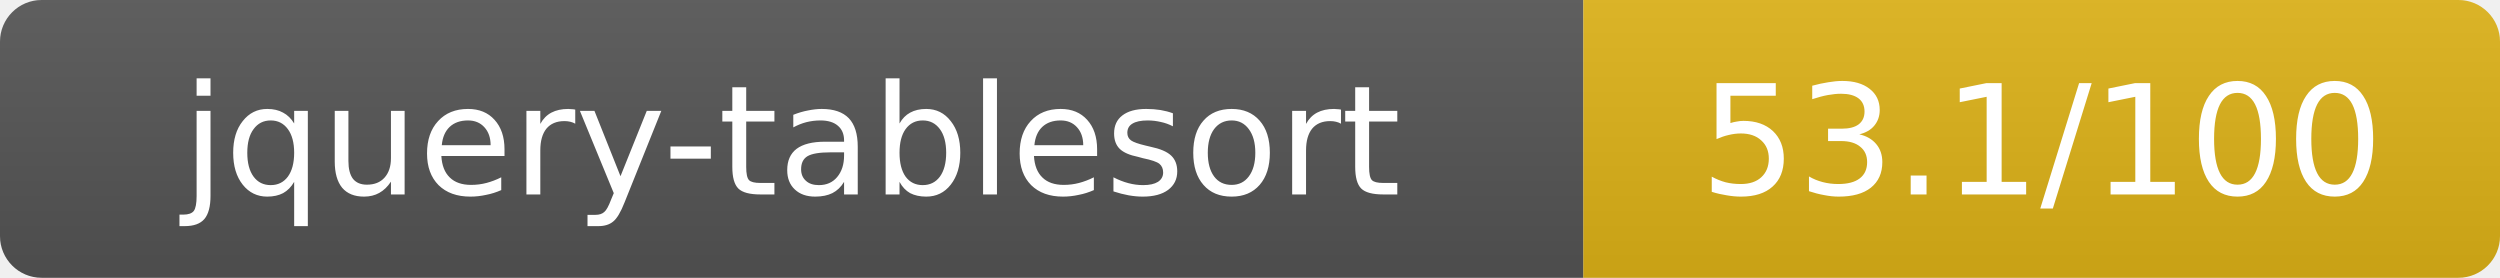
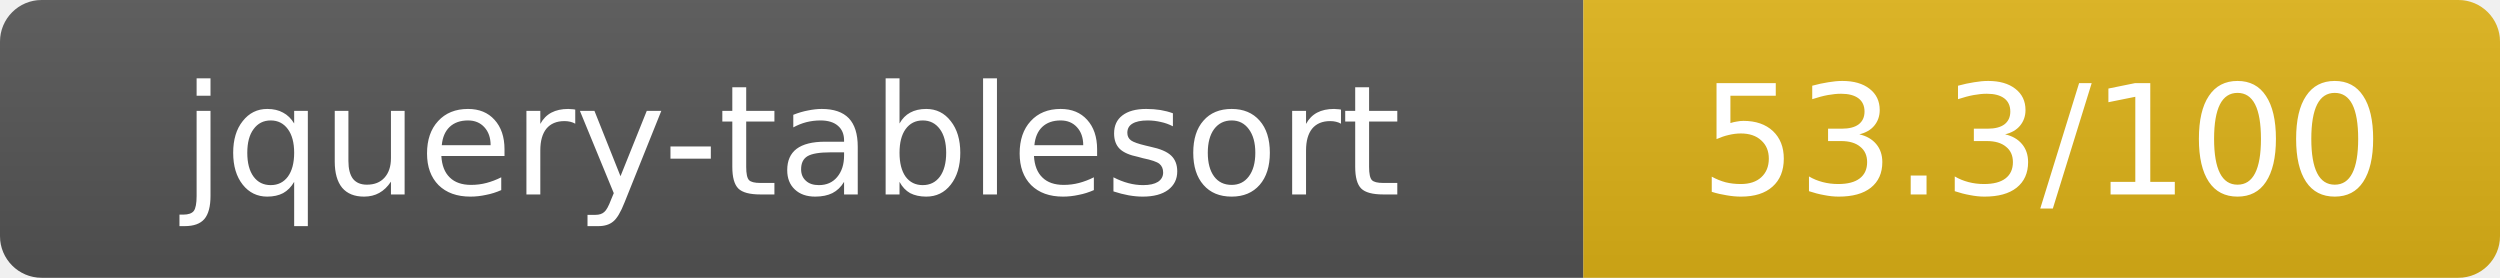
- <svg xmlns="http://www.w3.org/2000/svg" width="180" height="20" role="img" aria-label="jquery-tablesort: 53.1/100">
+ <svg xmlns="http://www.w3.org/2000/svg" width="180" height="20" role="img" aria-label="jquery-tablesort: 53.3/100">
  <linearGradient id="s" x2="0" y2="100%">
    <stop offset="0" stop-color="#bbb" stop-opacity=".1" />
    <stop offset="1" stop-opacity=".1" />
  </linearGradient>
  <clipPath id="r">
    <rect width="180" height="20" rx="3" fill="#fff" />
  </clipPath>
  <g clip-path="url(#r)">
    <rect width="114" height="20" fill="#555" />
    <rect x="114" width="66" height="20" fill="#dfb317" />
    <rect width="180" height="20" fill="url(#s)" />
  </g>
  <g fill="#fff" text-anchor="middle" font-family="Verdana,Geneva,DejaVu Sans,sans-serif" text-rendering="geometricPrecision" font-size="11">
    <text x="57" y="14">jquery-tablesort</text>
-     <text x="147" y="14">53.1/100</text>
+     <text x="147" y="14">53.3/100</text>
  </g>
</svg>
